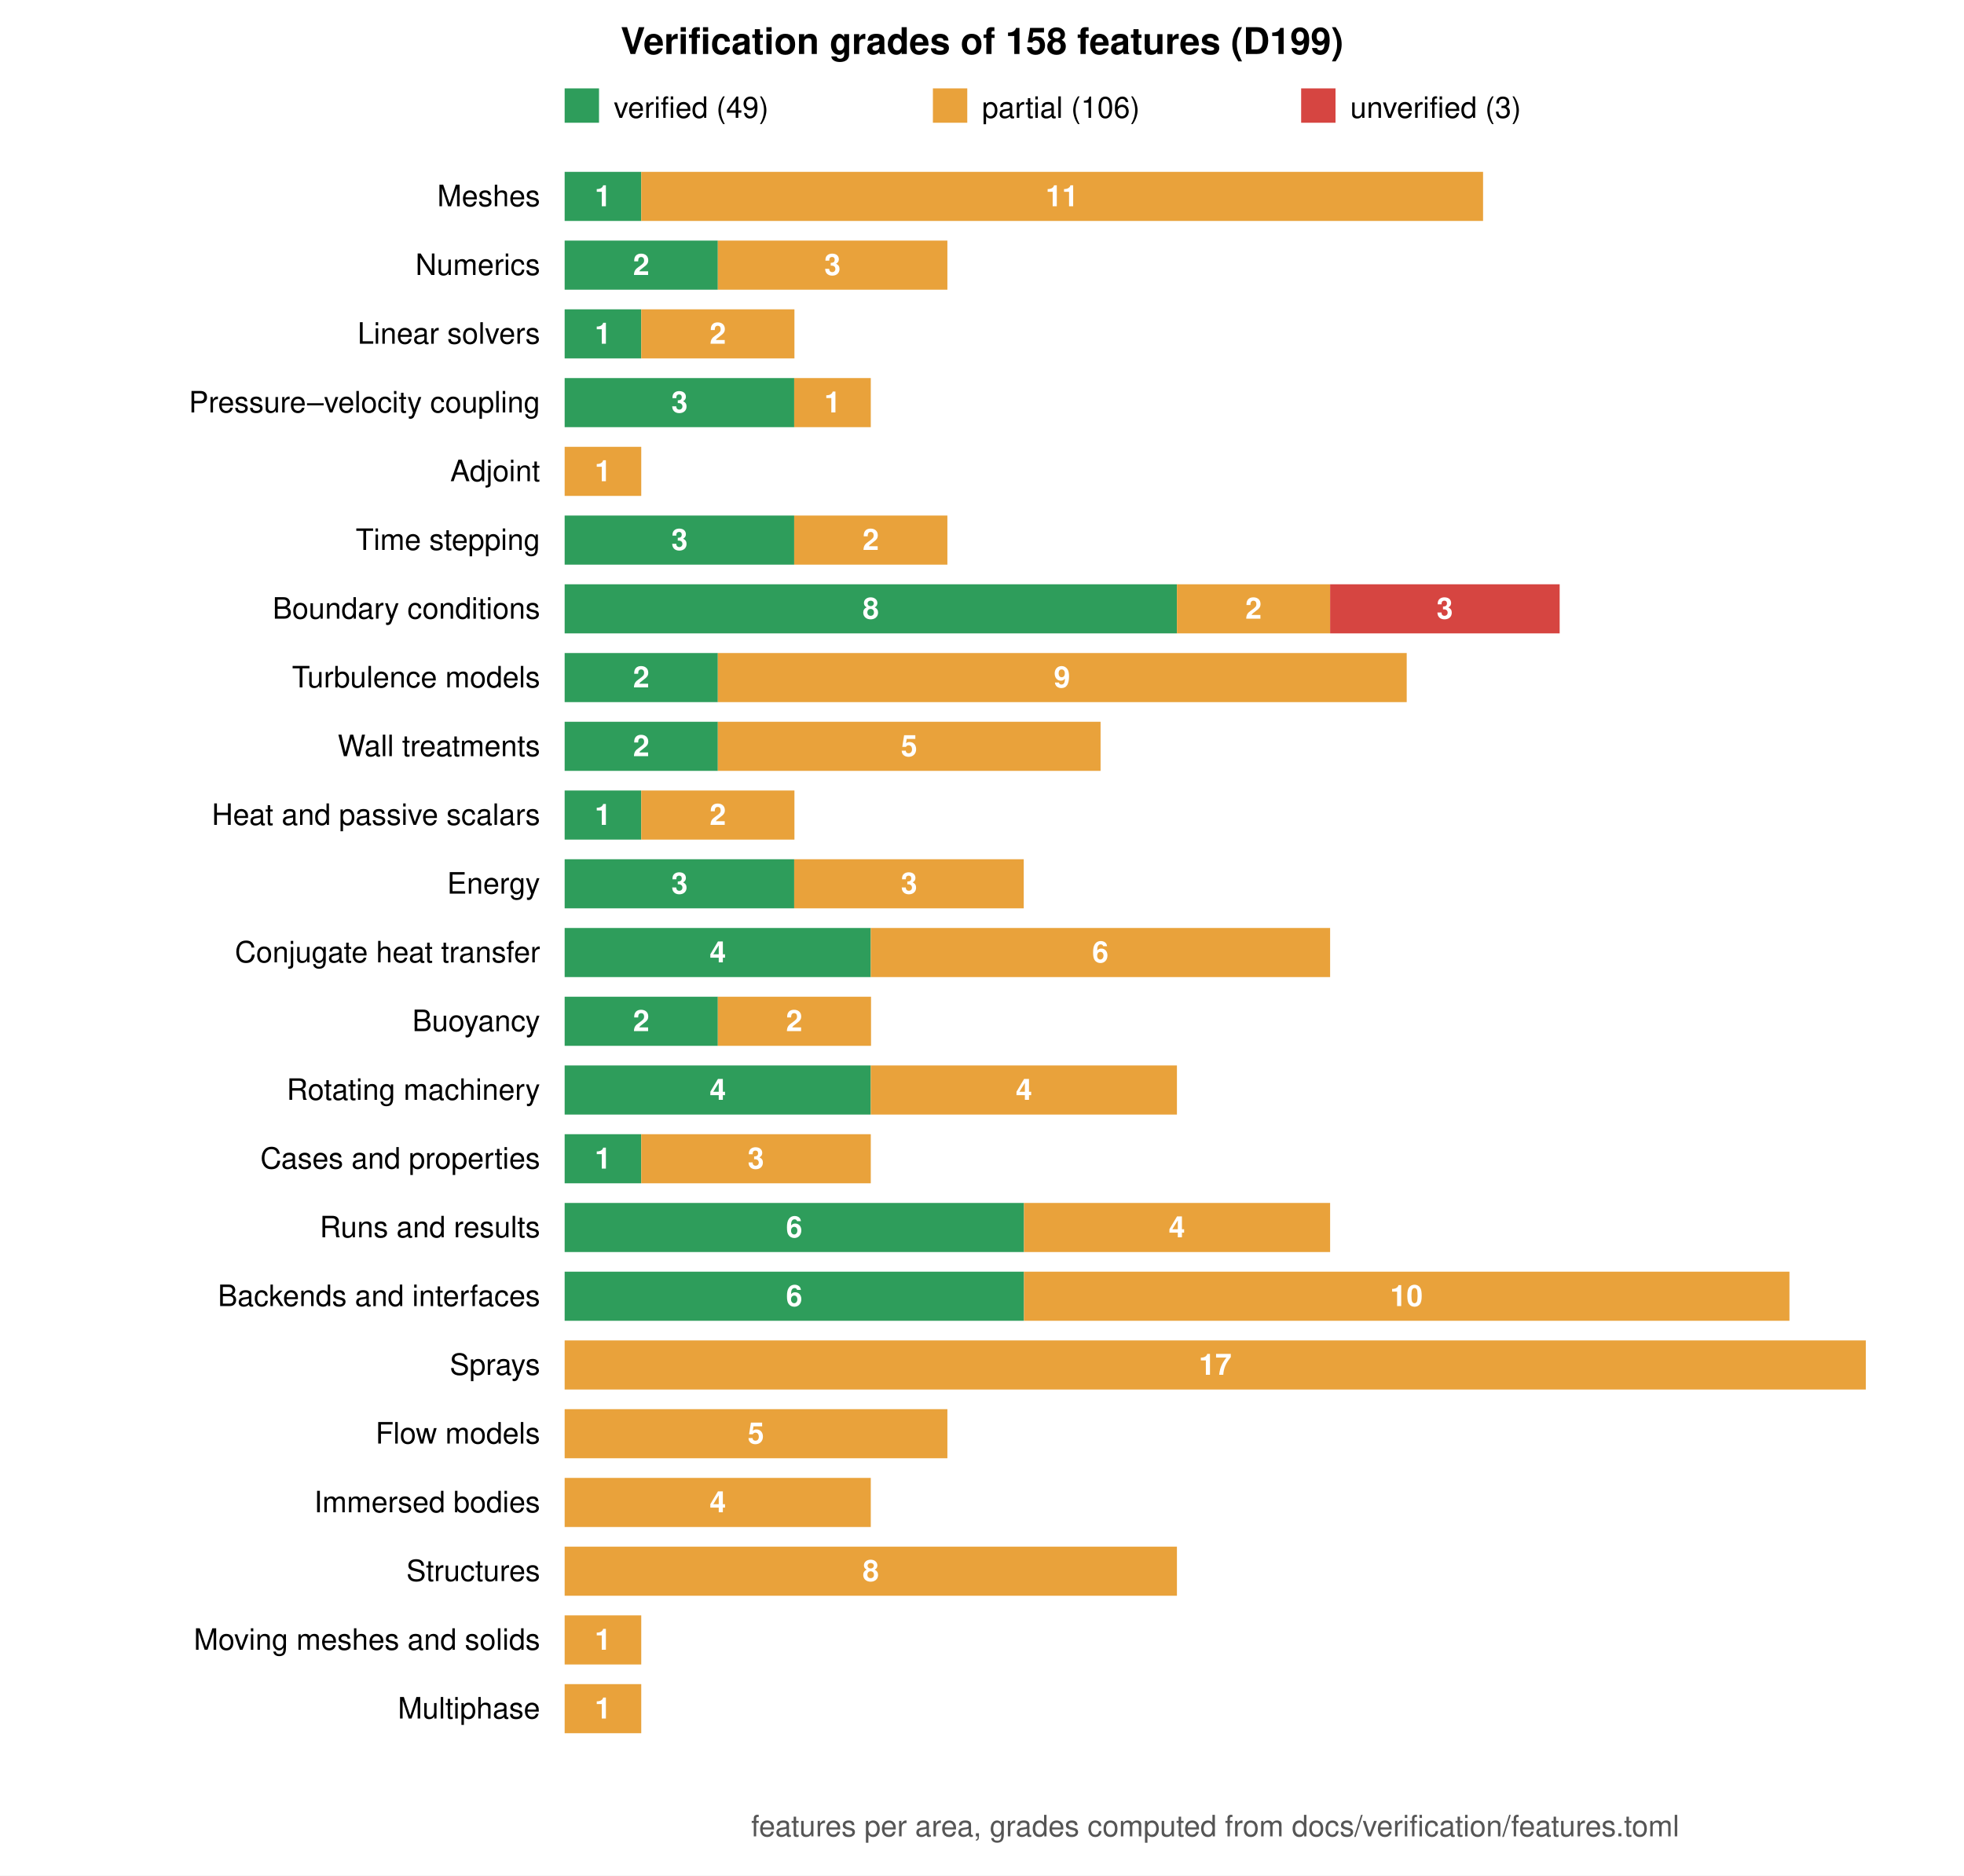
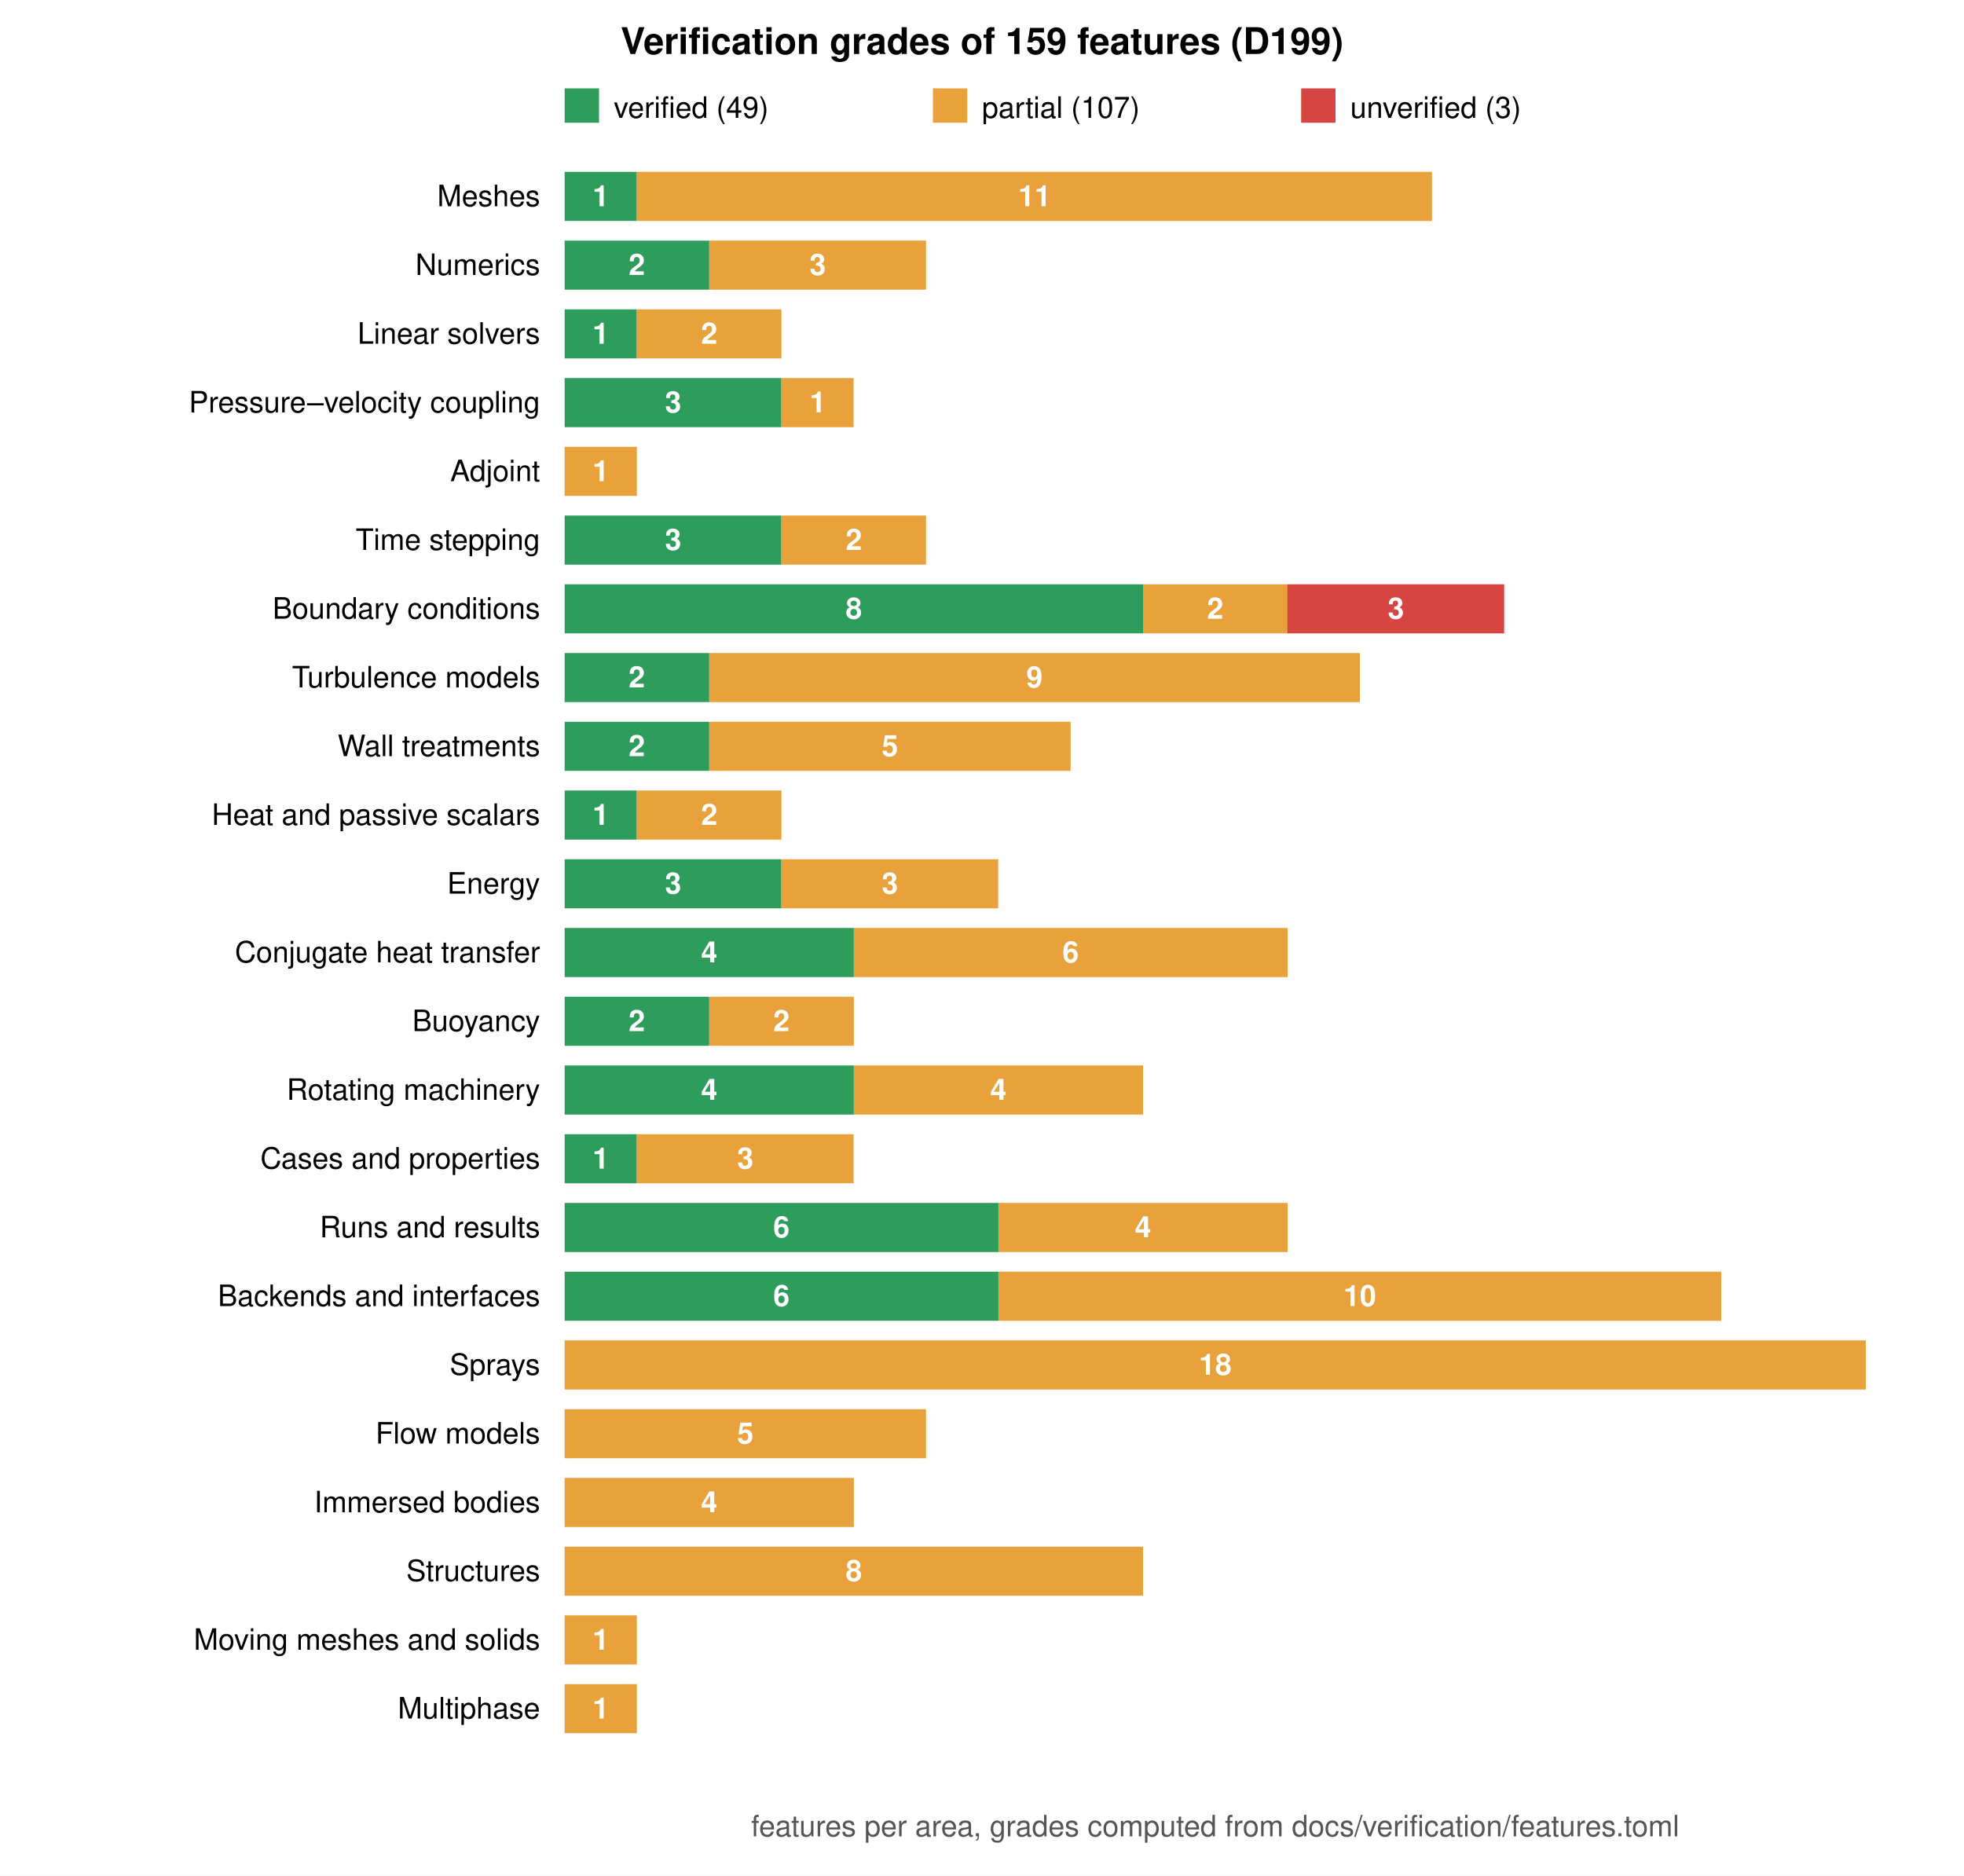
<svg xmlns="http://www.w3.org/2000/svg" viewBox="0 0 800 764" width="800" height="764" font-family="Helvetica, Arial, sans-serif" font-size="12">
  <rect width="800" height="764" fill="white" />
-   <text x="400.0" y="22" text-anchor="middle" font-size="15" font-weight="bold">Verification grades of 158 features (D199)</text>
+   <text x="400.0" y="22" text-anchor="middle" font-size="15" font-weight="bold">Verification grades of 159 features (D199)</text>
  <rect x="230" y="36" width="14" height="14" fill="#2e9d5b" />
  <text x="250" y="48">verified (49)</text>
  <rect x="380" y="36" width="14" height="14" fill="#e9a23b" />
-   <text x="400" y="48">partial (106)</text>
+   <text x="400" y="48">partial (107)</text>
  <rect x="530" y="36" width="14" height="14" fill="#d64541" />
  <text x="550" y="48">unverified (3)</text>
  <text x="220" y="84.0" text-anchor="end">Meshes</text>
-   <rect x="230.0" y="70" width="31.2" height="20" fill="#2e9d5b" />
-   <text x="245.6" y="84.0" text-anchor="middle" fill="white" font-weight="bold">1</text>
-   <rect x="261.2" y="70" width="342.9" height="20" fill="#e9a23b" />
-   <text x="432.6" y="84.0" text-anchor="middle" fill="white" font-weight="bold">11</text>
+   <rect x="230.0" y="70" width="29.4" height="20" fill="#2e9d5b" />
+   <text x="244.7" y="84.0" text-anchor="middle" fill="white" font-weight="bold">1</text>
+   <rect x="259.4" y="70" width="323.9" height="20" fill="#e9a23b" />
+   <text x="421.4" y="84.0" text-anchor="middle" fill="white" font-weight="bold">11</text>
  <text x="220" y="112.0" text-anchor="end">Numerics</text>
-   <rect x="230.0" y="98" width="62.4" height="20" fill="#2e9d5b" />
-   <text x="261.2" y="112.0" text-anchor="middle" fill="white" font-weight="bold">2</text>
-   <rect x="292.4" y="98" width="93.5" height="20" fill="#e9a23b" />
-   <text x="339.1" y="112.0" text-anchor="middle" fill="white" font-weight="bold">3</text>
+   <rect x="230.0" y="98" width="58.9" height="20" fill="#2e9d5b" />
+   <text x="259.4" y="112.0" text-anchor="middle" fill="white" font-weight="bold">2</text>
+   <rect x="288.9" y="98" width="88.3" height="20" fill="#e9a23b" />
+   <text x="333.1" y="112.0" text-anchor="middle" fill="white" font-weight="bold">3</text>
  <text x="220" y="140.0" text-anchor="end">Linear solvers</text>
-   <rect x="230.0" y="126" width="31.2" height="20" fill="#2e9d5b" />
-   <text x="245.6" y="140.0" text-anchor="middle" fill="white" font-weight="bold">1</text>
-   <rect x="261.2" y="126" width="62.4" height="20" fill="#e9a23b" />
-   <text x="292.4" y="140.0" text-anchor="middle" fill="white" font-weight="bold">2</text>
+   <rect x="230.0" y="126" width="29.4" height="20" fill="#2e9d5b" />
+   <text x="244.7" y="140.0" text-anchor="middle" fill="white" font-weight="bold">1</text>
+   <rect x="259.4" y="126" width="58.9" height="20" fill="#e9a23b" />
+   <text x="288.9" y="140.0" text-anchor="middle" fill="white" font-weight="bold">2</text>
  <text x="220" y="168.0" text-anchor="end">Pressure–velocity coupling</text>
-   <rect x="230.0" y="154" width="93.5" height="20" fill="#2e9d5b" />
-   <text x="276.8" y="168.0" text-anchor="middle" fill="white" font-weight="bold">3</text>
-   <rect x="323.5" y="154" width="31.2" height="20" fill="#e9a23b" />
-   <text x="339.1" y="168.0" text-anchor="middle" fill="white" font-weight="bold">1</text>
+   <rect x="230.0" y="154" width="88.3" height="20" fill="#2e9d5b" />
+   <text x="274.2" y="168.0" text-anchor="middle" fill="white" font-weight="bold">3</text>
+   <rect x="318.3" y="154" width="29.4" height="20" fill="#e9a23b" />
+   <text x="333.1" y="168.0" text-anchor="middle" fill="white" font-weight="bold">1</text>
  <text x="220" y="196.0" text-anchor="end">Adjoint</text>
-   <rect x="230.0" y="182" width="31.2" height="20" fill="#e9a23b" />
-   <text x="245.6" y="196.0" text-anchor="middle" fill="white" font-weight="bold">1</text>
+   <rect x="230.0" y="182" width="29.4" height="20" fill="#e9a23b" />
+   <text x="244.7" y="196.0" text-anchor="middle" fill="white" font-weight="bold">1</text>
  <text x="220" y="224.0" text-anchor="end">Time stepping</text>
-   <rect x="230.0" y="210" width="93.5" height="20" fill="#2e9d5b" />
-   <text x="276.8" y="224.0" text-anchor="middle" fill="white" font-weight="bold">3</text>
-   <rect x="323.5" y="210" width="62.4" height="20" fill="#e9a23b" />
-   <text x="354.7" y="224.0" text-anchor="middle" fill="white" font-weight="bold">2</text>
+   <rect x="230.0" y="210" width="88.3" height="20" fill="#2e9d5b" />
+   <text x="274.2" y="224.0" text-anchor="middle" fill="white" font-weight="bold">3</text>
+   <rect x="318.3" y="210" width="58.9" height="20" fill="#e9a23b" />
+   <text x="347.8" y="224.0" text-anchor="middle" fill="white" font-weight="bold">2</text>
  <text x="220" y="252.0" text-anchor="end">Boundary conditions</text>
-   <rect x="230.0" y="238" width="249.4" height="20" fill="#2e9d5b" />
-   <text x="354.7" y="252.0" text-anchor="middle" fill="white" font-weight="bold">8</text>
-   <rect x="479.4" y="238" width="62.4" height="20" fill="#e9a23b" />
-   <text x="510.6" y="252.0" text-anchor="middle" fill="white" font-weight="bold">2</text>
-   <rect x="541.8" y="238" width="93.5" height="20" fill="#d64541" />
-   <text x="588.5" y="252.0" text-anchor="middle" fill="white" font-weight="bold">3</text>
+   <rect x="230.0" y="238" width="235.6" height="20" fill="#2e9d5b" />
+   <text x="347.8" y="252.0" text-anchor="middle" fill="white" font-weight="bold">8</text>
+   <rect x="465.6" y="238" width="58.9" height="20" fill="#e9a23b" />
+   <text x="495.0" y="252.0" text-anchor="middle" fill="white" font-weight="bold">2</text>
+   <rect x="524.4" y="238" width="88.3" height="20" fill="#d64541" />
+   <text x="568.6" y="252.0" text-anchor="middle" fill="white" font-weight="bold">3</text>
  <text x="220" y="280.0" text-anchor="end">Turbulence models</text>
-   <rect x="230.0" y="266" width="62.4" height="20" fill="#2e9d5b" />
-   <text x="261.2" y="280.0" text-anchor="middle" fill="white" font-weight="bold">2</text>
-   <rect x="292.4" y="266" width="280.6" height="20" fill="#e9a23b" />
-   <text x="432.6" y="280.0" text-anchor="middle" fill="white" font-weight="bold">9</text>
+   <rect x="230.0" y="266" width="58.9" height="20" fill="#2e9d5b" />
+   <text x="259.4" y="280.0" text-anchor="middle" fill="white" font-weight="bold">2</text>
+   <rect x="288.9" y="266" width="265.0" height="20" fill="#e9a23b" />
+   <text x="421.4" y="280.0" text-anchor="middle" fill="white" font-weight="bold">9</text>
  <text x="220" y="308.0" text-anchor="end">Wall treatments</text>
-   <rect x="230.0" y="294" width="62.4" height="20" fill="#2e9d5b" />
-   <text x="261.2" y="308.0" text-anchor="middle" fill="white" font-weight="bold">2</text>
-   <rect x="292.4" y="294" width="155.9" height="20" fill="#e9a23b" />
-   <text x="370.3" y="308.0" text-anchor="middle" fill="white" font-weight="bold">5</text>
+   <rect x="230.0" y="294" width="58.9" height="20" fill="#2e9d5b" />
+   <text x="259.4" y="308.0" text-anchor="middle" fill="white" font-weight="bold">2</text>
+   <rect x="288.9" y="294" width="147.2" height="20" fill="#e9a23b" />
+   <text x="362.5" y="308.0" text-anchor="middle" fill="white" font-weight="bold">5</text>
  <text x="220" y="336.0" text-anchor="end">Heat and passive scalars</text>
-   <rect x="230.0" y="322" width="31.2" height="20" fill="#2e9d5b" />
-   <text x="245.6" y="336.0" text-anchor="middle" fill="white" font-weight="bold">1</text>
-   <rect x="261.2" y="322" width="62.4" height="20" fill="#e9a23b" />
-   <text x="292.4" y="336.0" text-anchor="middle" fill="white" font-weight="bold">2</text>
+   <rect x="230.0" y="322" width="29.4" height="20" fill="#2e9d5b" />
+   <text x="244.7" y="336.0" text-anchor="middle" fill="white" font-weight="bold">1</text>
+   <rect x="259.4" y="322" width="58.9" height="20" fill="#e9a23b" />
+   <text x="288.9" y="336.0" text-anchor="middle" fill="white" font-weight="bold">2</text>
  <text x="220" y="364.0" text-anchor="end">Energy</text>
-   <rect x="230.0" y="350" width="93.5" height="20" fill="#2e9d5b" />
-   <text x="276.8" y="364.0" text-anchor="middle" fill="white" font-weight="bold">3</text>
-   <rect x="323.5" y="350" width="93.5" height="20" fill="#e9a23b" />
-   <text x="370.3" y="364.0" text-anchor="middle" fill="white" font-weight="bold">3</text>
+   <rect x="230.0" y="350" width="88.3" height="20" fill="#2e9d5b" />
+   <text x="274.2" y="364.0" text-anchor="middle" fill="white" font-weight="bold">3</text>
+   <rect x="318.3" y="350" width="88.3" height="20" fill="#e9a23b" />
+   <text x="362.5" y="364.0" text-anchor="middle" fill="white" font-weight="bold">3</text>
  <text x="220" y="392.0" text-anchor="end">Conjugate heat transfer</text>
-   <rect x="230.0" y="378" width="124.7" height="20" fill="#2e9d5b" />
-   <text x="292.4" y="392.0" text-anchor="middle" fill="white" font-weight="bold">4</text>
-   <rect x="354.7" y="378" width="187.1" height="20" fill="#e9a23b" />
-   <text x="448.2" y="392.0" text-anchor="middle" fill="white" font-weight="bold">6</text>
+   <rect x="230.0" y="378" width="117.8" height="20" fill="#2e9d5b" />
+   <text x="288.9" y="392.0" text-anchor="middle" fill="white" font-weight="bold">4</text>
+   <rect x="347.8" y="378" width="176.7" height="20" fill="#e9a23b" />
+   <text x="436.1" y="392.0" text-anchor="middle" fill="white" font-weight="bold">6</text>
  <text x="220" y="420.0" text-anchor="end">Buoyancy</text>
-   <rect x="230.0" y="406" width="62.4" height="20" fill="#2e9d5b" />
-   <text x="261.2" y="420.0" text-anchor="middle" fill="white" font-weight="bold">2</text>
-   <rect x="292.4" y="406" width="62.4" height="20" fill="#e9a23b" />
-   <text x="323.5" y="420.0" text-anchor="middle" fill="white" font-weight="bold">2</text>
+   <rect x="230.0" y="406" width="58.9" height="20" fill="#2e9d5b" />
+   <text x="259.4" y="420.0" text-anchor="middle" fill="white" font-weight="bold">2</text>
+   <rect x="288.9" y="406" width="58.9" height="20" fill="#e9a23b" />
+   <text x="318.3" y="420.0" text-anchor="middle" fill="white" font-weight="bold">2</text>
  <text x="220" y="448.0" text-anchor="end">Rotating machinery</text>
-   <rect x="230.0" y="434" width="124.7" height="20" fill="#2e9d5b" />
-   <text x="292.4" y="448.0" text-anchor="middle" fill="white" font-weight="bold">4</text>
-   <rect x="354.7" y="434" width="124.7" height="20" fill="#e9a23b" />
-   <text x="417.1" y="448.0" text-anchor="middle" fill="white" font-weight="bold">4</text>
+   <rect x="230.0" y="434" width="117.8" height="20" fill="#2e9d5b" />
+   <text x="288.9" y="448.0" text-anchor="middle" fill="white" font-weight="bold">4</text>
+   <rect x="347.8" y="434" width="117.8" height="20" fill="#e9a23b" />
+   <text x="406.7" y="448.0" text-anchor="middle" fill="white" font-weight="bold">4</text>
  <text x="220" y="476.0" text-anchor="end">Cases and properties</text>
-   <rect x="230.0" y="462" width="31.2" height="20" fill="#2e9d5b" />
-   <text x="245.6" y="476.0" text-anchor="middle" fill="white" font-weight="bold">1</text>
-   <rect x="261.2" y="462" width="93.5" height="20" fill="#e9a23b" />
-   <text x="307.9" y="476.0" text-anchor="middle" fill="white" font-weight="bold">3</text>
+   <rect x="230.0" y="462" width="29.4" height="20" fill="#2e9d5b" />
+   <text x="244.7" y="476.0" text-anchor="middle" fill="white" font-weight="bold">1</text>
+   <rect x="259.4" y="462" width="88.3" height="20" fill="#e9a23b" />
+   <text x="303.6" y="476.0" text-anchor="middle" fill="white" font-weight="bold">3</text>
  <text x="220" y="504.0" text-anchor="end">Runs and results</text>
-   <rect x="230.0" y="490" width="187.1" height="20" fill="#2e9d5b" />
-   <text x="323.5" y="504.0" text-anchor="middle" fill="white" font-weight="bold">6</text>
-   <rect x="417.1" y="490" width="124.7" height="20" fill="#e9a23b" />
-   <text x="479.4" y="504.0" text-anchor="middle" fill="white" font-weight="bold">4</text>
+   <rect x="230.0" y="490" width="176.7" height="20" fill="#2e9d5b" />
+   <text x="318.3" y="504.0" text-anchor="middle" fill="white" font-weight="bold">6</text>
+   <rect x="406.7" y="490" width="117.8" height="20" fill="#e9a23b" />
+   <text x="465.6" y="504.0" text-anchor="middle" fill="white" font-weight="bold">4</text>
  <text x="220" y="532.0" text-anchor="end">Backends and interfaces</text>
-   <rect x="230.0" y="518" width="187.1" height="20" fill="#2e9d5b" />
-   <text x="323.5" y="532.0" text-anchor="middle" fill="white" font-weight="bold">6</text>
-   <rect x="417.1" y="518" width="311.8" height="20" fill="#e9a23b" />
-   <text x="572.9" y="532.0" text-anchor="middle" fill="white" font-weight="bold">10</text>
+   <rect x="230.0" y="518" width="176.7" height="20" fill="#2e9d5b" />
+   <text x="318.3" y="532.0" text-anchor="middle" fill="white" font-weight="bold">6</text>
+   <rect x="406.7" y="518" width="294.4" height="20" fill="#e9a23b" />
+   <text x="553.9" y="532.0" text-anchor="middle" fill="white" font-weight="bold">10</text>
  <text x="220" y="560.0" text-anchor="end">Sprays</text>
  <rect x="230.0" y="546" width="530.0" height="20" fill="#e9a23b" />
-   <text x="495.0" y="560.0" text-anchor="middle" fill="white" font-weight="bold">17</text>
+   <text x="495.0" y="560.0" text-anchor="middle" fill="white" font-weight="bold">18</text>
  <text x="220" y="588.0" text-anchor="end">Flow models</text>
-   <rect x="230.0" y="574" width="155.9" height="20" fill="#e9a23b" />
-   <text x="307.9" y="588.0" text-anchor="middle" fill="white" font-weight="bold">5</text>
+   <rect x="230.0" y="574" width="147.2" height="20" fill="#e9a23b" />
+   <text x="303.6" y="588.0" text-anchor="middle" fill="white" font-weight="bold">5</text>
  <text x="220" y="616.0" text-anchor="end">Immersed bodies</text>
-   <rect x="230.0" y="602" width="124.7" height="20" fill="#e9a23b" />
-   <text x="292.4" y="616.0" text-anchor="middle" fill="white" font-weight="bold">4</text>
+   <rect x="230.0" y="602" width="117.8" height="20" fill="#e9a23b" />
+   <text x="288.9" y="616.0" text-anchor="middle" fill="white" font-weight="bold">4</text>
  <text x="220" y="644.0" text-anchor="end">Structures</text>
-   <rect x="230.0" y="630" width="249.4" height="20" fill="#e9a23b" />
-   <text x="354.7" y="644.0" text-anchor="middle" fill="white" font-weight="bold">8</text>
+   <rect x="230.0" y="630" width="235.6" height="20" fill="#e9a23b" />
+   <text x="347.8" y="644.0" text-anchor="middle" fill="white" font-weight="bold">8</text>
  <text x="220" y="672.0" text-anchor="end">Moving meshes and solids</text>
-   <rect x="230.0" y="658" width="31.2" height="20" fill="#e9a23b" />
-   <text x="245.6" y="672.0" text-anchor="middle" fill="white" font-weight="bold">1</text>
+   <rect x="230.0" y="658" width="29.4" height="20" fill="#e9a23b" />
+   <text x="244.7" y="672.0" text-anchor="middle" fill="white" font-weight="bold">1</text>
  <text x="220" y="700.0" text-anchor="end">Multiphase</text>
-   <rect x="230.0" y="686" width="31.2" height="20" fill="#e9a23b" />
-   <text x="245.6" y="700.0" text-anchor="middle" fill="white" font-weight="bold">1</text>
+   <rect x="230.0" y="686" width="29.4" height="20" fill="#e9a23b" />
+   <text x="244.7" y="700.0" text-anchor="middle" fill="white" font-weight="bold">1</text>
  <text x="495.0" y="748" text-anchor="middle" fill="#555">features per area, grades computed from docs/verification/features.toml</text>
</svg>
